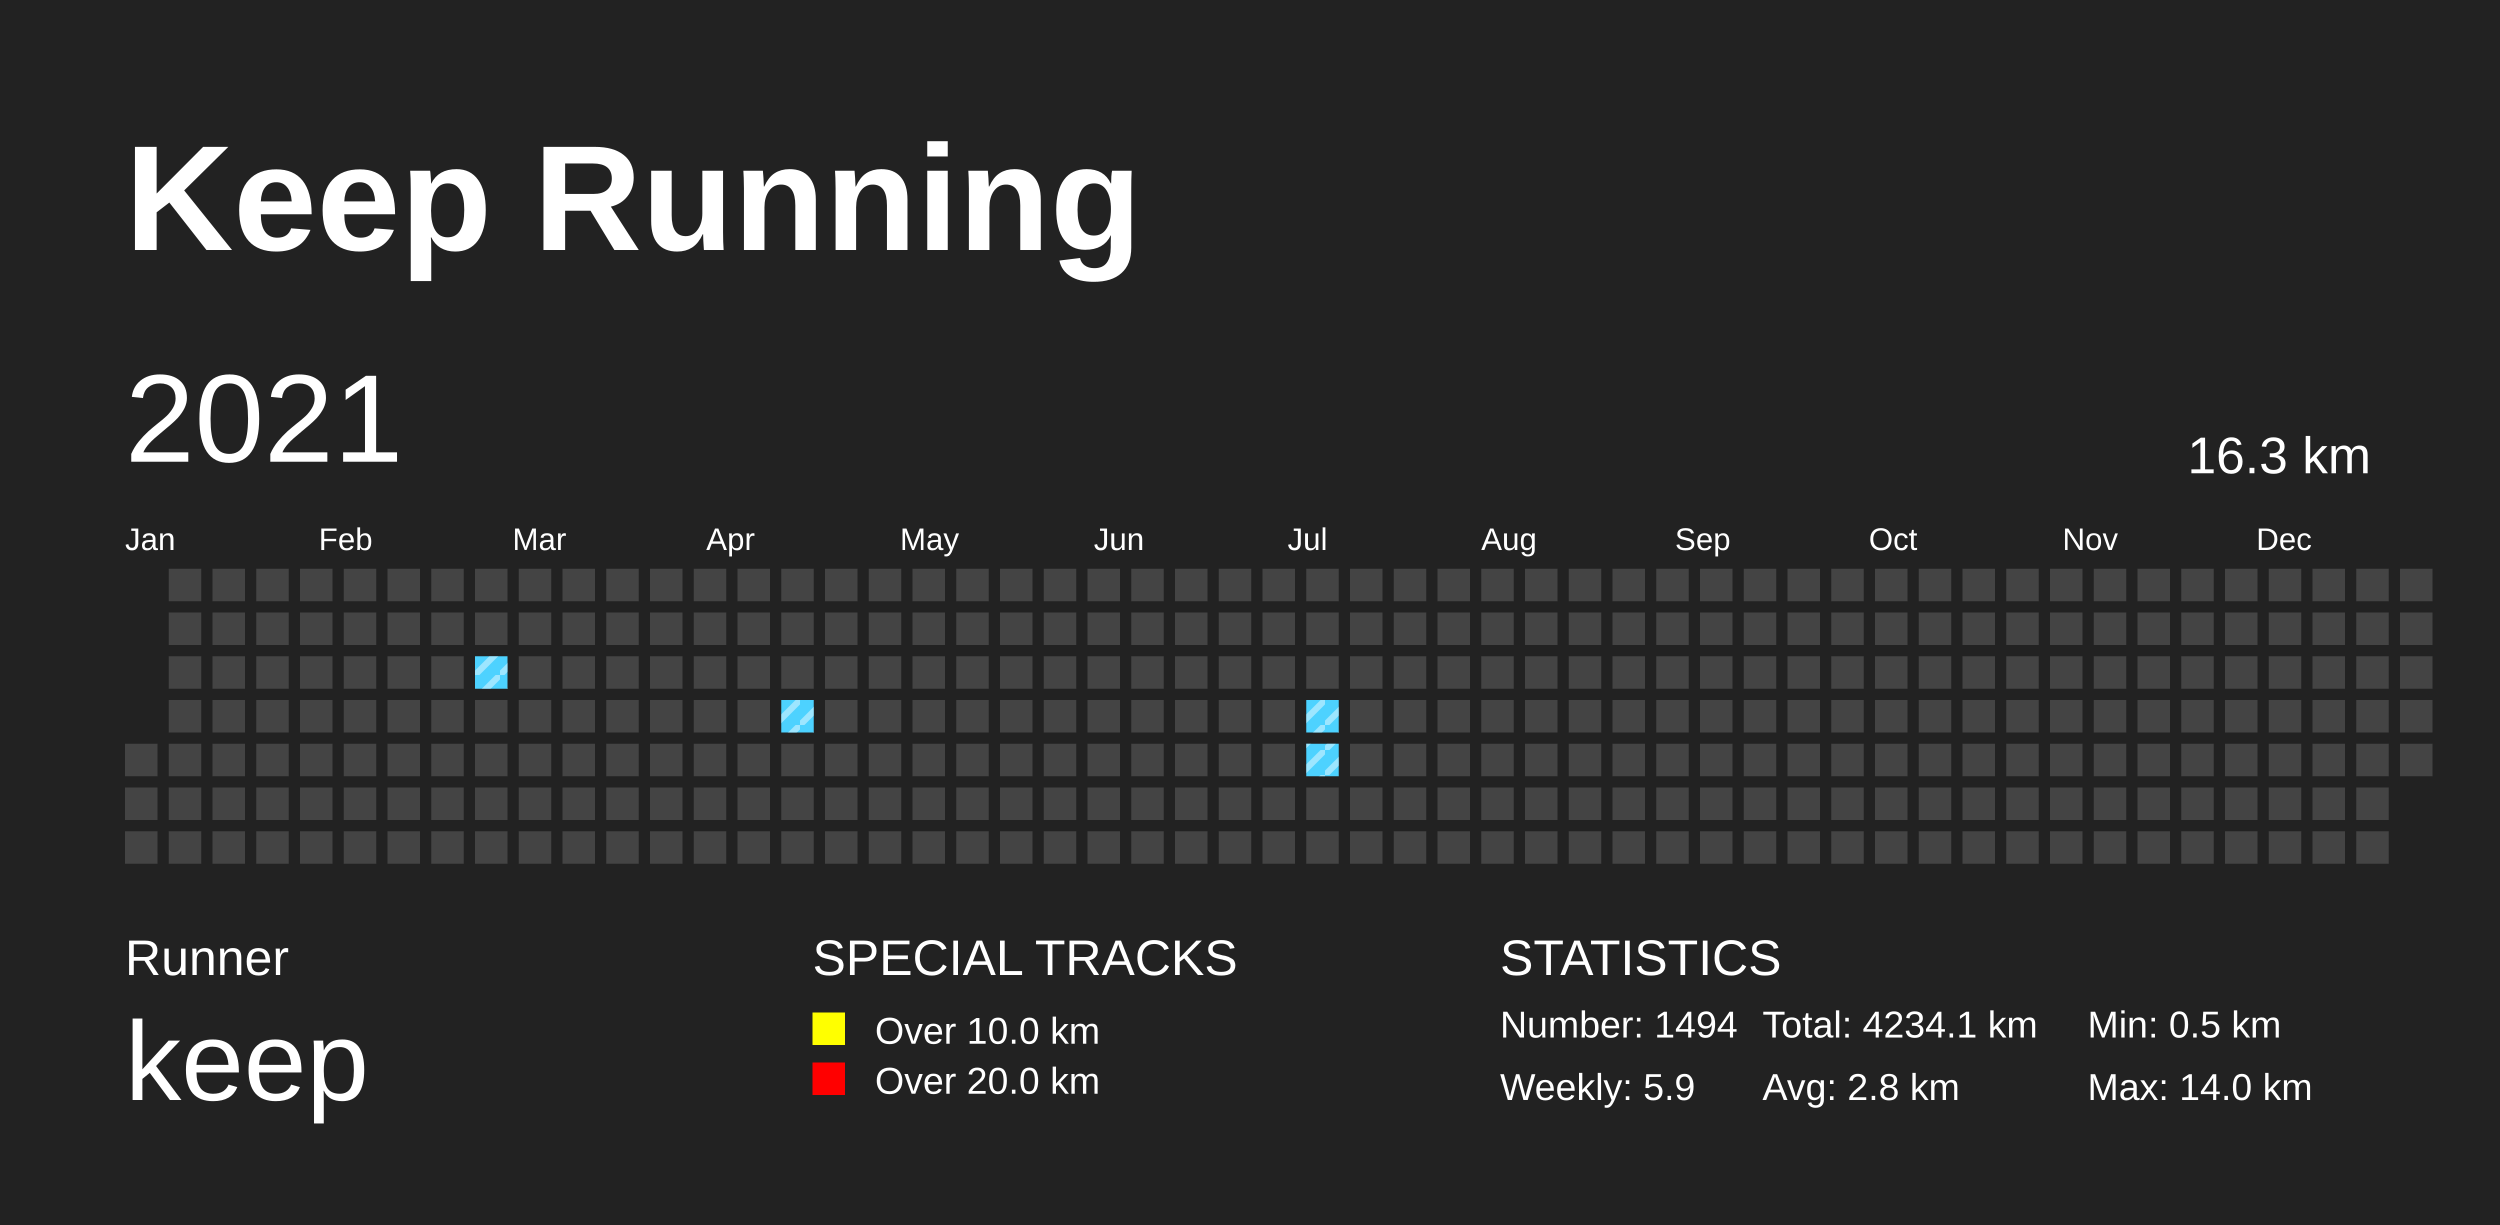
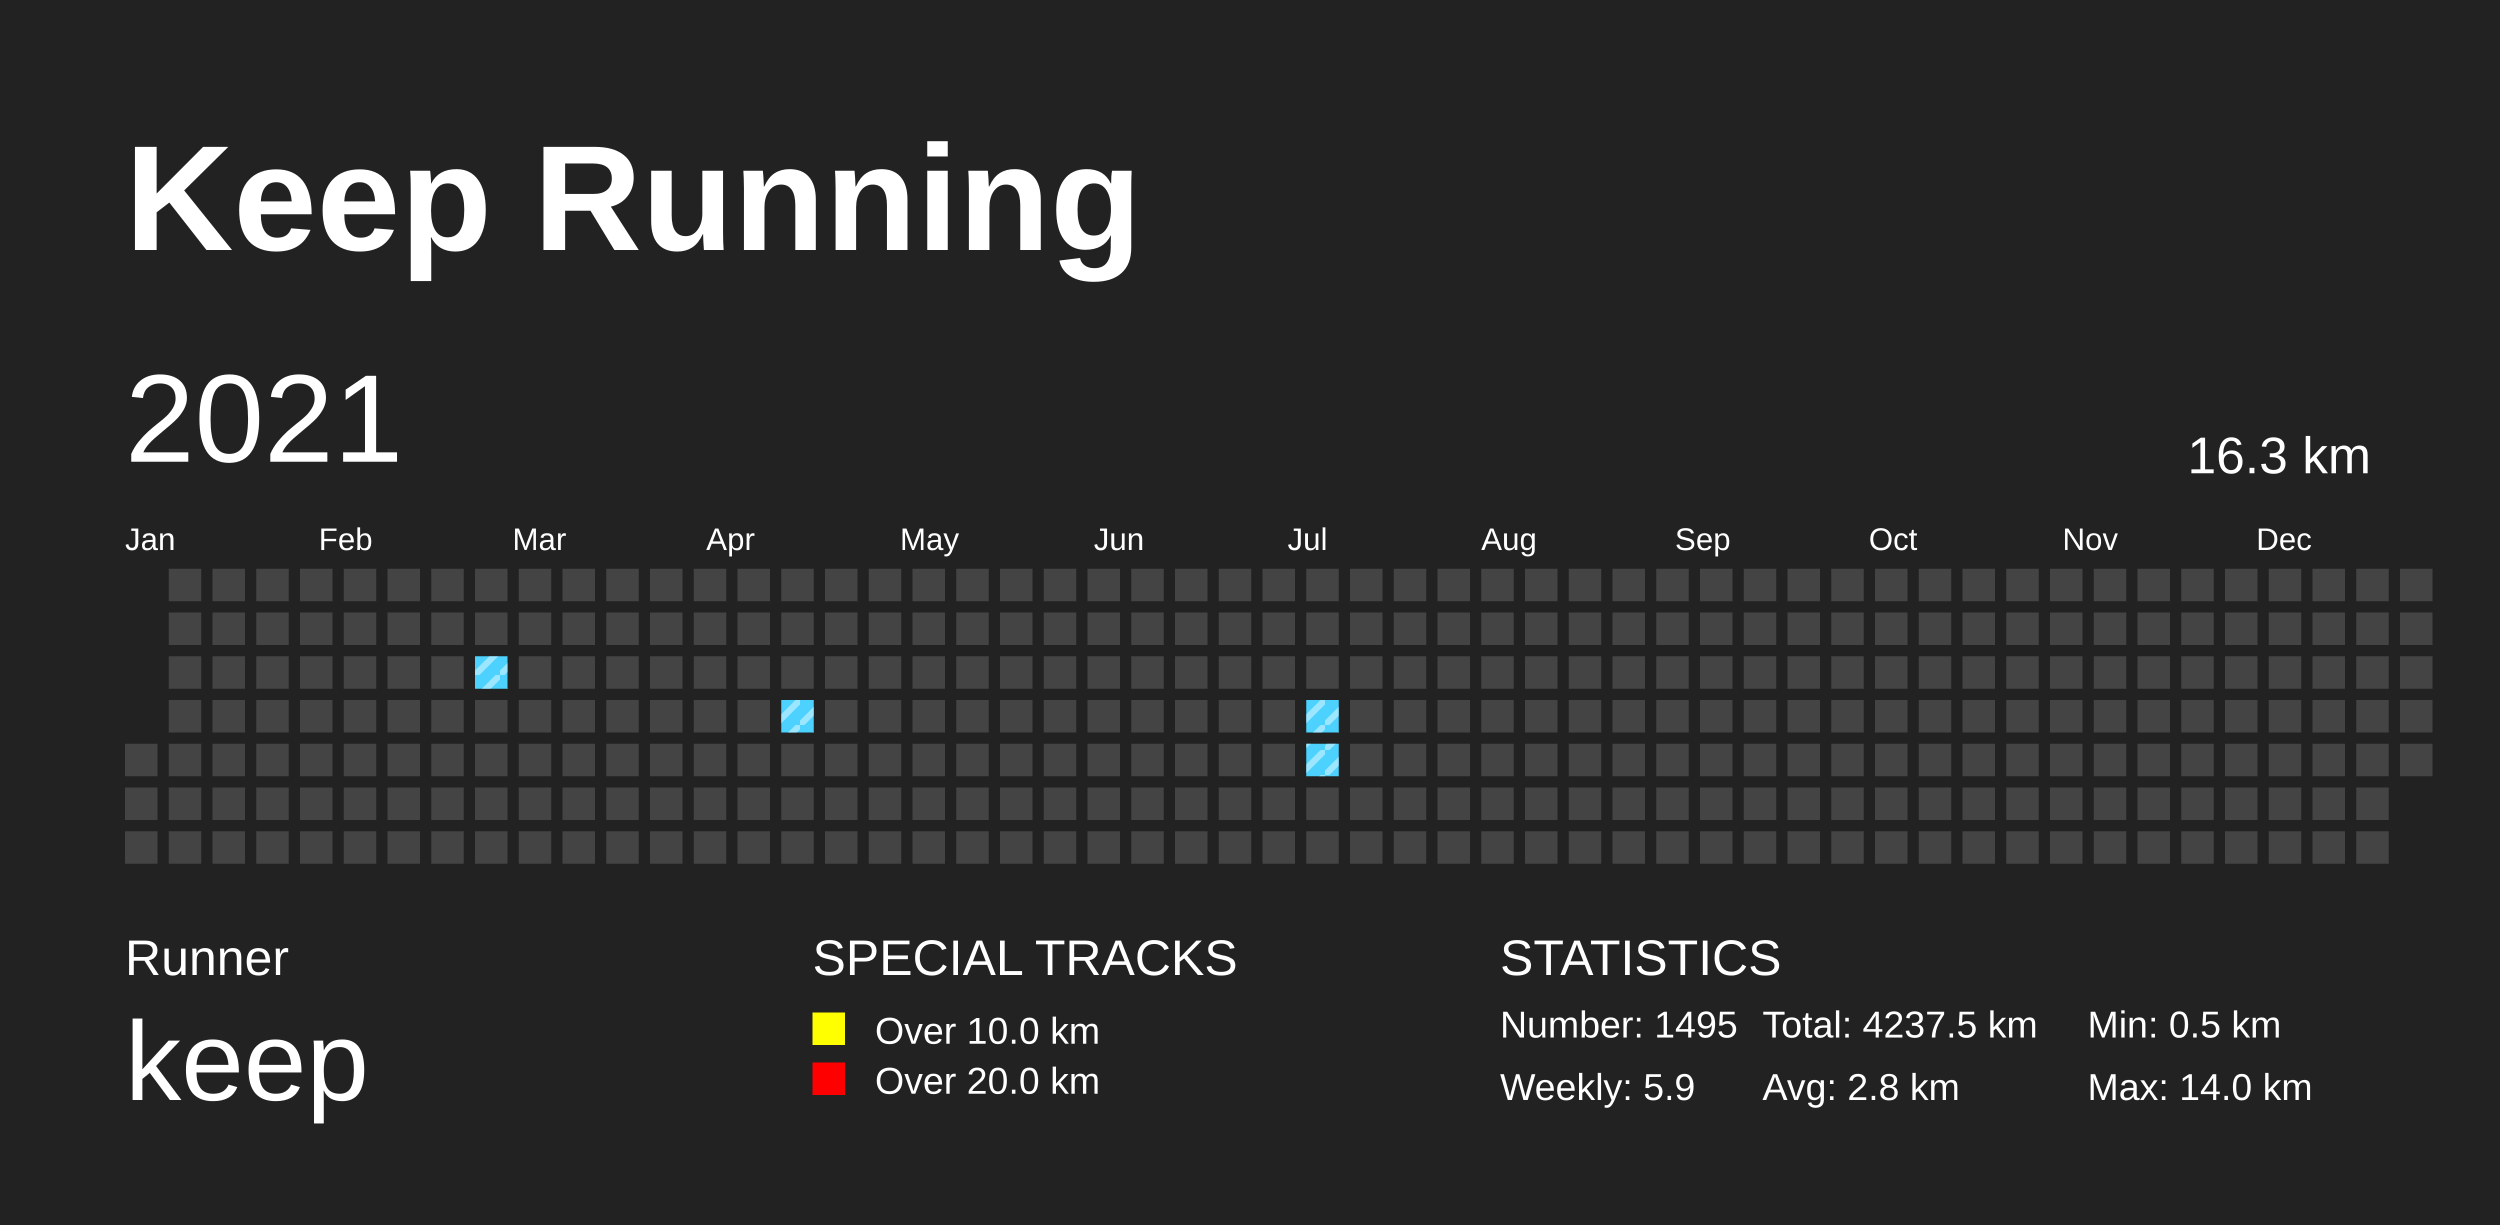
<svg xmlns="http://www.w3.org/2000/svg" baseProfile="full" height="98mm" version="1.1" viewBox="0,0,200,98" width="200mm">
  <defs>
    <pattern height="2" id="indoor-stripe" patternUnits="userSpaceOnUse" width="2">
      <line stroke="white" stroke-opacity="0.45" stroke-width="0.5" x1="0" x2="2" y1="2" y2="0" />
    </pattern>
  </defs>
  <rect fill="#222222" height="98" width="200" x="0" y="0" />
  <text fill="#FFFFFF" style="font-size:12px; font-family:Arial; font-weight:bold;" x="10" y="20">Keep Running</text>
  <text fill="#FFFFFF" style="font-size:4px; font-family:Arial" x="10" y="78">Runner</text>
  <text fill="#FFFFFF" style="font-size:9px; font-family:Arial" x="10" y="88">keep</text>
  <text fill="#FFFFFF" style="font-size:4px; font-family:Arial" x="65" y="78">SPECIAL TRACKS</text>
  <rect fill="yellow" height="2.6" width="2.6" x="65" y="81" />
  <text fill="#FFFFFF" style="font-size:3px; font-family:Arial" x="70" y="83.5">Over 10.0 km</text>
  <rect fill="red" height="2.6" width="2.6" x="65" y="85" />
  <text fill="#FFFFFF" style="font-size:3px; font-family:Arial" x="70" y="87.5">Over 20.0 km</text>
  <text fill="#FFFFFF" style="font-size:4px; font-family:Arial" x="120" y="78">STATISTICS</text>
-   <text fill="#FFFFFF" style="font-size:3px; font-family:Arial" x="120" y="83">Number: 1494</text>
+   <text fill="#FFFFFF" style="font-size:3px; font-family:Arial" x="120" y="83">Number: 1495</text>
  <text fill="#FFFFFF" style="font-size:3px; font-family:Arial" x="120" y="88">Weekly: 5.9</text>
-   <text fill="#FFFFFF" style="font-size:3px; font-family:Arial" x="141" y="83">Total: 4234.1 km</text>
+   <text fill="#FFFFFF" style="font-size:3px; font-family:Arial" x="141" y="83">Total: 4237.5 km</text>
  <text fill="#FFFFFF" style="font-size:3px; font-family:Arial" x="141" y="88">Avg: 2.8 km</text>
  <text fill="#FFFFFF" style="font-size:3px; font-family:Arial" x="167" y="83">Min: 0.5 km</text>
  <text fill="#FFFFFF" style="font-size:3px; font-family:Arial" x="167" y="88">Max: 14.0 km</text>
  <text dominant-baseline="hanging" fill="#FFFFFF" style="font-size:10.0px; font-family:Arial;" x="10" y="30">2021</text>
  <text dominant-baseline="hanging" fill="#FFFFFF" style="font-size:4.125px; font-family:Arial;" x="175" y="35">16.3 km</text>
  <text fill="#FFFFFF" style="font-size:2.5px; font-family:Arial" x="10.0" y="44">Jan</text>
  <text fill="#FFFFFF" style="font-size:2.5px; font-family:Arial" x="25.5" y="44">Feb</text>
  <text fill="#FFFFFF" style="font-size:2.5px; font-family:Arial" x="41.0" y="44">Mar</text>
  <text fill="#FFFFFF" style="font-size:2.5px; font-family:Arial" x="56.5" y="44">Apr</text>
  <text fill="#FFFFFF" style="font-size:2.5px; font-family:Arial" x="72.0" y="44">May</text>
  <text fill="#FFFFFF" style="font-size:2.5px; font-family:Arial" x="87.5" y="44">Jun</text>
  <text fill="#FFFFFF" style="font-size:2.5px; font-family:Arial" x="103.0" y="44">Jul</text>
  <text fill="#FFFFFF" style="font-size:2.5px; font-family:Arial" x="118.5" y="44">Aug</text>
  <text fill="#FFFFFF" style="font-size:2.5px; font-family:Arial" x="134.0" y="44">Sep</text>
  <text fill="#FFFFFF" style="font-size:2.5px; font-family:Arial" x="149.5" y="44">Oct</text>
  <text fill="#FFFFFF" style="font-size:2.5px; font-family:Arial" x="165.0" y="44">Nov</text>
  <text fill="#FFFFFF" style="font-size:2.5px; font-family:Arial" x="180.5" y="44">Dec</text>
  <rect fill="#444444" height="2.6" width="2.6" x="10.0" y="59.5" />
  <rect fill="#444444" height="2.6" width="2.6" x="10.0" y="63.0" />
  <rect fill="#444444" height="2.6" width="2.6" x="10.0" y="66.5" />
  <rect fill="#444444" height="2.6" width="2.6" x="13.5" y="45.5" />
  <rect fill="#444444" height="2.6" width="2.6" x="13.5" y="49.0" />
  <rect fill="#444444" height="2.6" width="2.6" x="13.5" y="52.5" />
  <rect fill="#444444" height="2.6" width="2.6" x="13.5" y="56.0" />
  <rect fill="#444444" height="2.6" width="2.6" x="13.5" y="59.5" />
  <rect fill="#444444" height="2.6" width="2.6" x="13.5" y="63.0" />
  <rect fill="#444444" height="2.6" width="2.6" x="13.5" y="66.5" />
  <rect fill="#444444" height="2.6" width="2.6" x="17.0" y="45.5" />
  <rect fill="#444444" height="2.6" width="2.6" x="17.0" y="49.0" />
  <rect fill="#444444" height="2.6" width="2.6" x="17.0" y="52.5" />
  <rect fill="#444444" height="2.6" width="2.6" x="17.0" y="56.0" />
  <rect fill="#444444" height="2.6" width="2.6" x="17.0" y="59.5" />
  <rect fill="#444444" height="2.6" width="2.6" x="17.0" y="63.0" />
  <rect fill="#444444" height="2.6" width="2.6" x="17.0" y="66.5" />
  <rect fill="#444444" height="2.6" width="2.6" x="20.5" y="45.5" />
  <rect fill="#444444" height="2.6" width="2.6" x="20.5" y="49.0" />
  <rect fill="#444444" height="2.6" width="2.6" x="20.5" y="52.5" />
  <rect fill="#444444" height="2.6" width="2.6" x="20.5" y="56.0" />
  <rect fill="#444444" height="2.6" width="2.6" x="20.5" y="59.5" />
  <rect fill="#444444" height="2.6" width="2.6" x="20.5" y="63.0" />
  <rect fill="#444444" height="2.6" width="2.6" x="20.5" y="66.5" />
  <rect fill="#444444" height="2.6" width="2.6" x="24.0" y="45.5" />
  <rect fill="#444444" height="2.6" width="2.6" x="24.0" y="49.0" />
  <rect fill="#444444" height="2.6" width="2.6" x="24.0" y="52.5" />
  <rect fill="#444444" height="2.6" width="2.6" x="24.0" y="56.0" />
  <rect fill="#444444" height="2.6" width="2.6" x="24.0" y="59.5" />
  <rect fill="#444444" height="2.6" width="2.6" x="24.0" y="63.0" />
  <rect fill="#444444" height="2.6" width="2.6" x="24.0" y="66.5" />
  <rect fill="#444444" height="2.6" width="2.6" x="27.5" y="45.5" />
  <rect fill="#444444" height="2.6" width="2.6" x="27.5" y="49.0" />
  <rect fill="#444444" height="2.6" width="2.6" x="27.5" y="52.5" />
  <rect fill="#444444" height="2.6" width="2.6" x="27.5" y="56.0" />
  <rect fill="#444444" height="2.6" width="2.6" x="27.5" y="59.5" />
  <rect fill="#444444" height="2.6" width="2.6" x="27.5" y="63.0" />
  <rect fill="#444444" height="2.6" width="2.6" x="27.5" y="66.5" />
  <rect fill="#444444" height="2.6" width="2.6" x="31.0" y="45.5" />
  <rect fill="#444444" height="2.6" width="2.6" x="31.0" y="49.0" />
  <rect fill="#444444" height="2.6" width="2.6" x="31.0" y="52.5" />
  <rect fill="#444444" height="2.6" width="2.6" x="31.0" y="56.0" />
  <rect fill="#444444" height="2.6" width="2.6" x="31.0" y="59.5" />
  <rect fill="#444444" height="2.6" width="2.6" x="31.0" y="63.0" />
  <rect fill="#444444" height="2.6" width="2.6" x="31.0" y="66.5" />
  <rect fill="#444444" height="2.6" width="2.6" x="34.5" y="45.5" />
  <rect fill="#444444" height="2.6" width="2.6" x="34.5" y="49.0" />
  <rect fill="#444444" height="2.6" width="2.6" x="34.5" y="52.5" />
  <rect fill="#444444" height="2.6" width="2.6" x="34.5" y="56.0" />
  <rect fill="#444444" height="2.6" width="2.6" x="34.5" y="59.5" />
  <rect fill="#444444" height="2.6" width="2.6" x="34.5" y="63.0" />
  <rect fill="#444444" height="2.6" width="2.6" x="34.5" y="66.5" />
  <rect fill="#444444" height="2.6" width="2.6" x="38.0" y="45.5" />
  <rect fill="#444444" height="2.6" width="2.6" x="38.0" y="49.0" />
  <rect fill="#4DD2FF" height="2.6" width="2.6" x="38.0" y="52.5" />
  <rect fill="url(#indoor-stripe)" height="2.6" style="pointer-events: none;" width="2.6" x="38.0" y="52.5" />
  <rect fill="#444444" height="2.6" width="2.6" x="38.0" y="56.0" />
  <rect fill="#444444" height="2.6" width="2.6" x="38.0" y="59.5" />
  <rect fill="#444444" height="2.6" width="2.6" x="38.0" y="63.0" />
  <rect fill="#444444" height="2.6" width="2.6" x="38.0" y="66.5" />
  <rect fill="#444444" height="2.6" width="2.6" x="41.5" y="45.5" />
  <rect fill="#444444" height="2.6" width="2.6" x="41.5" y="49.0" />
  <rect fill="#444444" height="2.6" width="2.6" x="41.5" y="52.5" />
  <rect fill="#444444" height="2.6" width="2.6" x="41.5" y="56.0" />
  <rect fill="#444444" height="2.6" width="2.6" x="41.5" y="59.5" />
  <rect fill="#444444" height="2.6" width="2.6" x="41.5" y="63.0" />
  <rect fill="#444444" height="2.6" width="2.6" x="41.5" y="66.5" />
  <rect fill="#444444" height="2.6" width="2.6" x="45.0" y="45.5" />
  <rect fill="#444444" height="2.6" width="2.6" x="45.0" y="49.0" />
  <rect fill="#444444" height="2.6" width="2.6" x="45.0" y="52.5" />
  <rect fill="#444444" height="2.6" width="2.6" x="45.0" y="56.0" />
  <rect fill="#444444" height="2.6" width="2.6" x="45.0" y="59.5" />
  <rect fill="#444444" height="2.6" width="2.6" x="45.0" y="63.0" />
  <rect fill="#444444" height="2.6" width="2.6" x="45.0" y="66.5" />
  <rect fill="#444444" height="2.6" width="2.6" x="48.5" y="45.5" />
  <rect fill="#444444" height="2.6" width="2.6" x="48.5" y="49.0" />
  <rect fill="#444444" height="2.6" width="2.6" x="48.5" y="52.5" />
  <rect fill="#444444" height="2.6" width="2.6" x="48.5" y="56.0" />
  <rect fill="#444444" height="2.6" width="2.6" x="48.5" y="59.5" />
  <rect fill="#444444" height="2.6" width="2.6" x="48.5" y="63.0" />
  <rect fill="#444444" height="2.6" width="2.6" x="48.5" y="66.5" />
  <rect fill="#444444" height="2.6" width="2.6" x="52.0" y="45.5" />
  <rect fill="#444444" height="2.6" width="2.6" x="52.0" y="49.0" />
  <rect fill="#444444" height="2.6" width="2.6" x="52.0" y="52.5" />
  <rect fill="#444444" height="2.6" width="2.6" x="52.0" y="56.0" />
  <rect fill="#444444" height="2.6" width="2.6" x="52.0" y="59.5" />
  <rect fill="#444444" height="2.6" width="2.6" x="52.0" y="63.0" />
  <rect fill="#444444" height="2.6" width="2.6" x="52.0" y="66.5" />
  <rect fill="#444444" height="2.6" width="2.6" x="55.5" y="45.5" />
  <rect fill="#444444" height="2.6" width="2.6" x="55.5" y="49.0" />
  <rect fill="#444444" height="2.6" width="2.6" x="55.5" y="52.5" />
  <rect fill="#444444" height="2.6" width="2.6" x="55.5" y="56.0" />
  <rect fill="#444444" height="2.6" width="2.6" x="55.5" y="59.5" />
  <rect fill="#444444" height="2.6" width="2.6" x="55.5" y="63.0" />
  <rect fill="#444444" height="2.6" width="2.6" x="55.5" y="66.5" />
  <rect fill="#444444" height="2.6" width="2.6" x="59.0" y="45.5" />
  <rect fill="#444444" height="2.6" width="2.6" x="59.0" y="49.0" />
  <rect fill="#444444" height="2.6" width="2.6" x="59.0" y="52.5" />
  <rect fill="#444444" height="2.6" width="2.6" x="59.0" y="56.0" />
  <rect fill="#444444" height="2.6" width="2.6" x="59.0" y="59.5" />
  <rect fill="#444444" height="2.6" width="2.6" x="59.0" y="63.0" />
  <rect fill="#444444" height="2.6" width="2.6" x="59.0" y="66.5" />
  <rect fill="#444444" height="2.6" width="2.6" x="62.5" y="45.5" />
  <rect fill="#444444" height="2.6" width="2.6" x="62.5" y="49.0" />
  <rect fill="#444444" height="2.6" width="2.6" x="62.5" y="52.5" />
  <rect fill="#4DD2FF" height="2.6" width="2.6" x="62.5" y="56.0" />
  <rect fill="url(#indoor-stripe)" height="2.6" style="pointer-events: none;" width="2.6" x="62.5" y="56.0" />
  <rect fill="#444444" height="2.6" width="2.6" x="62.5" y="59.5" />
  <rect fill="#444444" height="2.6" width="2.6" x="62.5" y="63.0" />
  <rect fill="#444444" height="2.6" width="2.6" x="62.5" y="66.5" />
  <rect fill="#444444" height="2.6" width="2.6" x="66.0" y="45.5" />
  <rect fill="#444444" height="2.6" width="2.6" x="66.0" y="49.0" />
  <rect fill="#444444" height="2.6" width="2.6" x="66.0" y="52.5" />
  <rect fill="#444444" height="2.6" width="2.6" x="66.0" y="56.0" />
  <rect fill="#444444" height="2.6" width="2.6" x="66.0" y="59.5" />
  <rect fill="#444444" height="2.6" width="2.6" x="66.0" y="63.0" />
  <rect fill="#444444" height="2.6" width="2.6" x="66.0" y="66.5" />
  <rect fill="#444444" height="2.6" width="2.6" x="69.5" y="45.5" />
  <rect fill="#444444" height="2.6" width="2.6" x="69.5" y="49.0" />
  <rect fill="#444444" height="2.6" width="2.6" x="69.5" y="52.5" />
  <rect fill="#444444" height="2.6" width="2.6" x="69.5" y="56.0" />
  <rect fill="#444444" height="2.6" width="2.6" x="69.5" y="59.5" />
  <rect fill="#444444" height="2.6" width="2.6" x="69.5" y="63.0" />
  <rect fill="#444444" height="2.6" width="2.6" x="69.5" y="66.5" />
  <rect fill="#444444" height="2.6" width="2.6" x="73.0" y="45.5" />
  <rect fill="#444444" height="2.6" width="2.6" x="73.0" y="49.0" />
  <rect fill="#444444" height="2.6" width="2.6" x="73.0" y="52.5" />
  <rect fill="#444444" height="2.6" width="2.6" x="73.0" y="56.0" />
  <rect fill="#444444" height="2.6" width="2.6" x="73.0" y="59.5" />
  <rect fill="#444444" height="2.6" width="2.6" x="73.0" y="63.0" />
  <rect fill="#444444" height="2.6" width="2.6" x="73.0" y="66.5" />
  <rect fill="#444444" height="2.6" width="2.6" x="76.5" y="45.5" />
  <rect fill="#444444" height="2.6" width="2.6" x="76.5" y="49.0" />
  <rect fill="#444444" height="2.6" width="2.6" x="76.5" y="52.5" />
  <rect fill="#444444" height="2.6" width="2.6" x="76.5" y="56.0" />
  <rect fill="#444444" height="2.6" width="2.6" x="76.5" y="59.5" />
  <rect fill="#444444" height="2.6" width="2.6" x="76.5" y="63.0" />
  <rect fill="#444444" height="2.6" width="2.6" x="76.5" y="66.5" />
  <rect fill="#444444" height="2.6" width="2.6" x="80.0" y="45.5" />
  <rect fill="#444444" height="2.6" width="2.6" x="80.0" y="49.0" />
  <rect fill="#444444" height="2.6" width="2.6" x="80.0" y="52.5" />
  <rect fill="#444444" height="2.6" width="2.6" x="80.0" y="56.0" />
  <rect fill="#444444" height="2.6" width="2.6" x="80.0" y="59.5" />
  <rect fill="#444444" height="2.6" width="2.6" x="80.0" y="63.0" />
  <rect fill="#444444" height="2.6" width="2.6" x="80.0" y="66.5" />
  <rect fill="#444444" height="2.6" width="2.6" x="83.5" y="45.5" />
  <rect fill="#444444" height="2.6" width="2.6" x="83.5" y="49.0" />
  <rect fill="#444444" height="2.6" width="2.6" x="83.5" y="52.5" />
  <rect fill="#444444" height="2.6" width="2.6" x="83.5" y="56.0" />
  <rect fill="#444444" height="2.6" width="2.6" x="83.5" y="59.5" />
  <rect fill="#444444" height="2.6" width="2.6" x="83.5" y="63.0" />
  <rect fill="#444444" height="2.6" width="2.6" x="83.5" y="66.5" />
  <rect fill="#444444" height="2.6" width="2.6" x="87.0" y="45.5" />
  <rect fill="#444444" height="2.6" width="2.6" x="87.0" y="49.0" />
  <rect fill="#444444" height="2.6" width="2.6" x="87.0" y="52.5" />
  <rect fill="#444444" height="2.6" width="2.6" x="87.0" y="56.0" />
  <rect fill="#444444" height="2.6" width="2.6" x="87.0" y="59.5" />
  <rect fill="#444444" height="2.6" width="2.6" x="87.0" y="63.0" />
  <rect fill="#444444" height="2.6" width="2.6" x="87.0" y="66.5" />
  <rect fill="#444444" height="2.6" width="2.6" x="90.5" y="45.5" />
  <rect fill="#444444" height="2.6" width="2.6" x="90.5" y="49.0" />
  <rect fill="#444444" height="2.6" width="2.6" x="90.5" y="52.5" />
  <rect fill="#444444" height="2.6" width="2.6" x="90.5" y="56.0" />
  <rect fill="#444444" height="2.6" width="2.6" x="90.5" y="59.5" />
  <rect fill="#444444" height="2.6" width="2.6" x="90.5" y="63.0" />
  <rect fill="#444444" height="2.6" width="2.6" x="90.5" y="66.5" />
  <rect fill="#444444" height="2.6" width="2.6" x="94.0" y="45.5" />
  <rect fill="#444444" height="2.6" width="2.6" x="94.0" y="49.0" />
  <rect fill="#444444" height="2.6" width="2.6" x="94.0" y="52.5" />
  <rect fill="#444444" height="2.6" width="2.6" x="94.0" y="56.0" />
  <rect fill="#444444" height="2.6" width="2.6" x="94.0" y="59.5" />
  <rect fill="#444444" height="2.6" width="2.6" x="94.0" y="63.0" />
  <rect fill="#444444" height="2.6" width="2.6" x="94.0" y="66.5" />
  <rect fill="#444444" height="2.6" width="2.6" x="97.5" y="45.5" />
  <rect fill="#444444" height="2.6" width="2.6" x="97.5" y="49.0" />
  <rect fill="#444444" height="2.6" width="2.6" x="97.5" y="52.5" />
  <rect fill="#444444" height="2.6" width="2.6" x="97.5" y="56.0" />
  <rect fill="#444444" height="2.6" width="2.6" x="97.5" y="59.5" />
  <rect fill="#444444" height="2.6" width="2.6" x="97.5" y="63.0" />
  <rect fill="#444444" height="2.6" width="2.6" x="97.5" y="66.5" />
  <rect fill="#444444" height="2.6" width="2.6" x="101.0" y="45.5" />
  <rect fill="#444444" height="2.6" width="2.6" x="101.0" y="49.0" />
  <rect fill="#444444" height="2.6" width="2.6" x="101.0" y="52.5" />
  <rect fill="#444444" height="2.6" width="2.6" x="101.0" y="56.0" />
  <rect fill="#444444" height="2.6" width="2.6" x="101.0" y="59.5" />
  <rect fill="#444444" height="2.6" width="2.6" x="101.0" y="63.0" />
  <rect fill="#444444" height="2.6" width="2.6" x="101.0" y="66.5" />
  <rect fill="#444444" height="2.6" width="2.6" x="104.5" y="45.5" />
  <rect fill="#444444" height="2.6" width="2.6" x="104.5" y="49.0" />
  <rect fill="#444444" height="2.6" width="2.6" x="104.5" y="52.5" />
  <rect fill="#4DD2FF" height="2.6" width="2.6" x="104.5" y="56.0" />
  <rect fill="url(#indoor-stripe)" height="2.6" style="pointer-events: none;" width="2.6" x="104.5" y="56.0" />
  <rect fill="#4DD2FF" height="2.6" width="2.6" x="104.5" y="59.5" />
  <rect fill="url(#indoor-stripe)" height="2.6" style="pointer-events: none;" width="2.6" x="104.5" y="59.5" />
  <rect fill="#444444" height="2.6" width="2.6" x="104.5" y="63.0" />
  <rect fill="#444444" height="2.6" width="2.6" x="104.5" y="66.5" />
  <rect fill="#444444" height="2.6" width="2.6" x="108.0" y="45.5" />
  <rect fill="#444444" height="2.6" width="2.6" x="108.0" y="49.0" />
  <rect fill="#444444" height="2.6" width="2.6" x="108.0" y="52.5" />
  <rect fill="#444444" height="2.6" width="2.6" x="108.0" y="56.0" />
  <rect fill="#444444" height="2.6" width="2.6" x="108.0" y="59.5" />
  <rect fill="#444444" height="2.6" width="2.6" x="108.0" y="63.0" />
  <rect fill="#444444" height="2.6" width="2.6" x="108.0" y="66.5" />
  <rect fill="#444444" height="2.6" width="2.6" x="111.5" y="45.5" />
  <rect fill="#444444" height="2.6" width="2.6" x="111.5" y="49.0" />
  <rect fill="#444444" height="2.6" width="2.6" x="111.5" y="52.5" />
  <rect fill="#444444" height="2.6" width="2.6" x="111.5" y="56.0" />
  <rect fill="#444444" height="2.6" width="2.6" x="111.5" y="59.5" />
  <rect fill="#444444" height="2.6" width="2.6" x="111.5" y="63.0" />
  <rect fill="#444444" height="2.6" width="2.6" x="111.5" y="66.5" />
  <rect fill="#444444" height="2.6" width="2.6" x="115.0" y="45.5" />
  <rect fill="#444444" height="2.6" width="2.6" x="115.0" y="49.0" />
  <rect fill="#444444" height="2.6" width="2.6" x="115.0" y="52.5" />
  <rect fill="#444444" height="2.6" width="2.6" x="115.0" y="56.0" />
  <rect fill="#444444" height="2.6" width="2.6" x="115.0" y="59.5" />
  <rect fill="#444444" height="2.6" width="2.6" x="115.0" y="63.0" />
  <rect fill="#444444" height="2.6" width="2.6" x="115.0" y="66.5" />
  <rect fill="#444444" height="2.6" width="2.6" x="118.5" y="45.5" />
  <rect fill="#444444" height="2.6" width="2.6" x="118.5" y="49.0" />
  <rect fill="#444444" height="2.6" width="2.6" x="118.5" y="52.5" />
  <rect fill="#444444" height="2.6" width="2.6" x="118.5" y="56.0" />
  <rect fill="#444444" height="2.6" width="2.6" x="118.5" y="59.5" />
  <rect fill="#444444" height="2.6" width="2.6" x="118.5" y="63.0" />
  <rect fill="#444444" height="2.6" width="2.6" x="118.5" y="66.5" />
  <rect fill="#444444" height="2.6" width="2.6" x="122.0" y="45.5" />
  <rect fill="#444444" height="2.6" width="2.6" x="122.0" y="49.0" />
  <rect fill="#444444" height="2.6" width="2.6" x="122.0" y="52.5" />
  <rect fill="#444444" height="2.6" width="2.6" x="122.0" y="56.0" />
  <rect fill="#444444" height="2.6" width="2.6" x="122.0" y="59.5" />
  <rect fill="#444444" height="2.6" width="2.6" x="122.0" y="63.0" />
  <rect fill="#444444" height="2.6" width="2.6" x="122.0" y="66.5" />
  <rect fill="#444444" height="2.6" width="2.6" x="125.5" y="45.5" />
  <rect fill="#444444" height="2.6" width="2.6" x="125.5" y="49.0" />
  <rect fill="#444444" height="2.6" width="2.6" x="125.5" y="52.5" />
  <rect fill="#444444" height="2.6" width="2.6" x="125.5" y="56.0" />
  <rect fill="#444444" height="2.6" width="2.6" x="125.5" y="59.5" />
  <rect fill="#444444" height="2.6" width="2.6" x="125.5" y="63.0" />
  <rect fill="#444444" height="2.6" width="2.6" x="125.5" y="66.5" />
  <rect fill="#444444" height="2.6" width="2.6" x="129.0" y="45.5" />
  <rect fill="#444444" height="2.6" width="2.6" x="129.0" y="49.0" />
  <rect fill="#444444" height="2.6" width="2.6" x="129.0" y="52.5" />
  <rect fill="#444444" height="2.6" width="2.6" x="129.0" y="56.0" />
  <rect fill="#444444" height="2.6" width="2.6" x="129.0" y="59.5" />
  <rect fill="#444444" height="2.6" width="2.6" x="129.0" y="63.0" />
  <rect fill="#444444" height="2.6" width="2.6" x="129.0" y="66.5" />
  <rect fill="#444444" height="2.6" width="2.6" x="132.5" y="45.5" />
  <rect fill="#444444" height="2.6" width="2.6" x="132.5" y="49.0" />
  <rect fill="#444444" height="2.6" width="2.6" x="132.5" y="52.5" />
  <rect fill="#444444" height="2.6" width="2.6" x="132.5" y="56.0" />
  <rect fill="#444444" height="2.6" width="2.6" x="132.5" y="59.5" />
  <rect fill="#444444" height="2.6" width="2.6" x="132.5" y="63.0" />
  <rect fill="#444444" height="2.6" width="2.6" x="132.5" y="66.5" />
  <rect fill="#444444" height="2.6" width="2.6" x="136.0" y="45.5" />
  <rect fill="#444444" height="2.6" width="2.6" x="136.0" y="49.0" />
  <rect fill="#444444" height="2.6" width="2.6" x="136.0" y="52.5" />
  <rect fill="#444444" height="2.6" width="2.6" x="136.0" y="56.0" />
  <rect fill="#444444" height="2.6" width="2.6" x="136.0" y="59.5" />
  <rect fill="#444444" height="2.6" width="2.6" x="136.0" y="63.0" />
  <rect fill="#444444" height="2.6" width="2.6" x="136.0" y="66.5" />
  <rect fill="#444444" height="2.6" width="2.6" x="139.5" y="45.5" />
  <rect fill="#444444" height="2.6" width="2.6" x="139.5" y="49.0" />
  <rect fill="#444444" height="2.6" width="2.6" x="139.5" y="52.5" />
  <rect fill="#444444" height="2.6" width="2.6" x="139.5" y="56.0" />
  <rect fill="#444444" height="2.6" width="2.6" x="139.5" y="59.5" />
  <rect fill="#444444" height="2.6" width="2.6" x="139.5" y="63.0" />
  <rect fill="#444444" height="2.6" width="2.6" x="139.5" y="66.5" />
  <rect fill="#444444" height="2.6" width="2.6" x="143.0" y="45.5" />
  <rect fill="#444444" height="2.6" width="2.6" x="143.0" y="49.0" />
  <rect fill="#444444" height="2.6" width="2.6" x="143.0" y="52.5" />
  <rect fill="#444444" height="2.6" width="2.6" x="143.0" y="56.0" />
  <rect fill="#444444" height="2.6" width="2.6" x="143.0" y="59.5" />
  <rect fill="#444444" height="2.6" width="2.6" x="143.0" y="63.0" />
  <rect fill="#444444" height="2.6" width="2.6" x="143.0" y="66.5" />
  <rect fill="#444444" height="2.6" width="2.6" x="146.5" y="45.5" />
  <rect fill="#444444" height="2.6" width="2.6" x="146.5" y="49.0" />
  <rect fill="#444444" height="2.6" width="2.6" x="146.5" y="52.5" />
  <rect fill="#444444" height="2.6" width="2.6" x="146.5" y="56.0" />
  <rect fill="#444444" height="2.6" width="2.6" x="146.5" y="59.5" />
  <rect fill="#444444" height="2.6" width="2.6" x="146.5" y="63.0" />
  <rect fill="#444444" height="2.6" width="2.6" x="146.5" y="66.5" />
  <rect fill="#444444" height="2.6" width="2.6" x="150.0" y="45.5" />
  <rect fill="#444444" height="2.6" width="2.6" x="150.0" y="49.0" />
  <rect fill="#444444" height="2.6" width="2.6" x="150.0" y="52.5" />
  <rect fill="#444444" height="2.6" width="2.6" x="150.0" y="56.0" />
  <rect fill="#444444" height="2.6" width="2.6" x="150.0" y="59.5" />
  <rect fill="#444444" height="2.6" width="2.6" x="150.0" y="63.0" />
  <rect fill="#444444" height="2.6" width="2.6" x="150.0" y="66.5" />
  <rect fill="#444444" height="2.6" width="2.6" x="153.5" y="45.5" />
  <rect fill="#444444" height="2.6" width="2.6" x="153.5" y="49.0" />
  <rect fill="#444444" height="2.6" width="2.6" x="153.5" y="52.5" />
  <rect fill="#444444" height="2.6" width="2.6" x="153.5" y="56.0" />
  <rect fill="#444444" height="2.6" width="2.6" x="153.5" y="59.5" />
  <rect fill="#444444" height="2.6" width="2.6" x="153.5" y="63.0" />
  <rect fill="#444444" height="2.6" width="2.6" x="153.5" y="66.5" />
  <rect fill="#444444" height="2.6" width="2.6" x="157.0" y="45.5" />
  <rect fill="#444444" height="2.6" width="2.6" x="157.0" y="49.0" />
  <rect fill="#444444" height="2.6" width="2.6" x="157.0" y="52.5" />
  <rect fill="#444444" height="2.6" width="2.6" x="157.0" y="56.0" />
  <rect fill="#444444" height="2.6" width="2.6" x="157.0" y="59.5" />
  <rect fill="#444444" height="2.6" width="2.6" x="157.0" y="63.0" />
  <rect fill="#444444" height="2.6" width="2.6" x="157.0" y="66.5" />
  <rect fill="#444444" height="2.6" width="2.6" x="160.5" y="45.5" />
  <rect fill="#444444" height="2.6" width="2.6" x="160.5" y="49.0" />
  <rect fill="#444444" height="2.6" width="2.6" x="160.5" y="52.5" />
  <rect fill="#444444" height="2.6" width="2.6" x="160.5" y="56.0" />
  <rect fill="#444444" height="2.6" width="2.6" x="160.5" y="59.5" />
  <rect fill="#444444" height="2.6" width="2.6" x="160.5" y="63.0" />
  <rect fill="#444444" height="2.6" width="2.6" x="160.5" y="66.5" />
  <rect fill="#444444" height="2.6" width="2.6" x="164.0" y="45.5" />
  <rect fill="#444444" height="2.6" width="2.6" x="164.0" y="49.0" />
  <rect fill="#444444" height="2.6" width="2.6" x="164.0" y="52.5" />
  <rect fill="#444444" height="2.6" width="2.6" x="164.0" y="56.0" />
  <rect fill="#444444" height="2.6" width="2.6" x="164.0" y="59.5" />
  <rect fill="#444444" height="2.6" width="2.6" x="164.0" y="63.0" />
  <rect fill="#444444" height="2.6" width="2.6" x="164.0" y="66.5" />
  <rect fill="#444444" height="2.6" width="2.6" x="167.5" y="45.5" />
  <rect fill="#444444" height="2.6" width="2.6" x="167.5" y="49.0" />
  <rect fill="#444444" height="2.6" width="2.6" x="167.5" y="52.5" />
  <rect fill="#444444" height="2.6" width="2.6" x="167.5" y="56.0" />
  <rect fill="#444444" height="2.6" width="2.6" x="167.5" y="59.5" />
  <rect fill="#444444" height="2.6" width="2.6" x="167.5" y="63.0" />
  <rect fill="#444444" height="2.6" width="2.6" x="167.5" y="66.5" />
  <rect fill="#444444" height="2.6" width="2.6" x="171.0" y="45.5" />
  <rect fill="#444444" height="2.6" width="2.6" x="171.0" y="49.0" />
  <rect fill="#444444" height="2.6" width="2.6" x="171.0" y="52.5" />
  <rect fill="#444444" height="2.6" width="2.6" x="171.0" y="56.0" />
  <rect fill="#444444" height="2.6" width="2.6" x="171.0" y="59.5" />
  <rect fill="#444444" height="2.6" width="2.6" x="171.0" y="63.0" />
  <rect fill="#444444" height="2.6" width="2.6" x="171.0" y="66.5" />
  <rect fill="#444444" height="2.6" width="2.6" x="174.5" y="45.5" />
  <rect fill="#444444" height="2.6" width="2.6" x="174.5" y="49.0" />
  <rect fill="#444444" height="2.6" width="2.6" x="174.5" y="52.5" />
  <rect fill="#444444" height="2.6" width="2.6" x="174.5" y="56.0" />
  <rect fill="#444444" height="2.6" width="2.6" x="174.5" y="59.5" />
  <rect fill="#444444" height="2.6" width="2.6" x="174.5" y="63.0" />
  <rect fill="#444444" height="2.6" width="2.6" x="174.5" y="66.5" />
  <rect fill="#444444" height="2.6" width="2.6" x="178.0" y="45.5" />
  <rect fill="#444444" height="2.6" width="2.6" x="178.0" y="49.0" />
  <rect fill="#444444" height="2.6" width="2.6" x="178.0" y="52.5" />
  <rect fill="#444444" height="2.6" width="2.6" x="178.0" y="56.0" />
  <rect fill="#444444" height="2.6" width="2.6" x="178.0" y="59.5" />
  <rect fill="#444444" height="2.6" width="2.6" x="178.0" y="63.0" />
  <rect fill="#444444" height="2.6" width="2.6" x="178.0" y="66.5" />
  <rect fill="#444444" height="2.6" width="2.6" x="181.5" y="45.5" />
  <rect fill="#444444" height="2.6" width="2.6" x="181.5" y="49.0" />
  <rect fill="#444444" height="2.6" width="2.6" x="181.5" y="52.5" />
  <rect fill="#444444" height="2.6" width="2.6" x="181.5" y="56.0" />
  <rect fill="#444444" height="2.6" width="2.6" x="181.5" y="59.5" />
  <rect fill="#444444" height="2.6" width="2.6" x="181.5" y="63.0" />
  <rect fill="#444444" height="2.6" width="2.6" x="181.5" y="66.5" />
  <rect fill="#444444" height="2.6" width="2.6" x="185.0" y="45.5" />
  <rect fill="#444444" height="2.6" width="2.6" x="185.0" y="49.0" />
  <rect fill="#444444" height="2.6" width="2.6" x="185.0" y="52.5" />
  <rect fill="#444444" height="2.6" width="2.6" x="185.0" y="56.0" />
  <rect fill="#444444" height="2.6" width="2.6" x="185.0" y="59.5" />
  <rect fill="#444444" height="2.6" width="2.6" x="185.0" y="63.0" />
  <rect fill="#444444" height="2.6" width="2.6" x="185.0" y="66.5" />
  <rect fill="#444444" height="2.6" width="2.6" x="188.5" y="45.5" />
  <rect fill="#444444" height="2.6" width="2.6" x="188.5" y="49.0" />
  <rect fill="#444444" height="2.6" width="2.6" x="188.5" y="52.5" />
  <rect fill="#444444" height="2.6" width="2.6" x="188.5" y="56.0" />
  <rect fill="#444444" height="2.6" width="2.6" x="188.5" y="59.5" />
  <rect fill="#444444" height="2.6" width="2.6" x="188.5" y="63.0" />
  <rect fill="#444444" height="2.6" width="2.6" x="188.5" y="66.5" />
  <rect fill="#444444" height="2.6" width="2.6" x="192.0" y="45.5" />
  <rect fill="#444444" height="2.6" width="2.6" x="192.0" y="49.0" />
  <rect fill="#444444" height="2.6" width="2.6" x="192.0" y="52.5" />
  <rect fill="#444444" height="2.6" width="2.6" x="192.0" y="56.0" />
  <rect fill="#444444" height="2.6" width="2.6" x="192.0" y="59.5" />
</svg>
